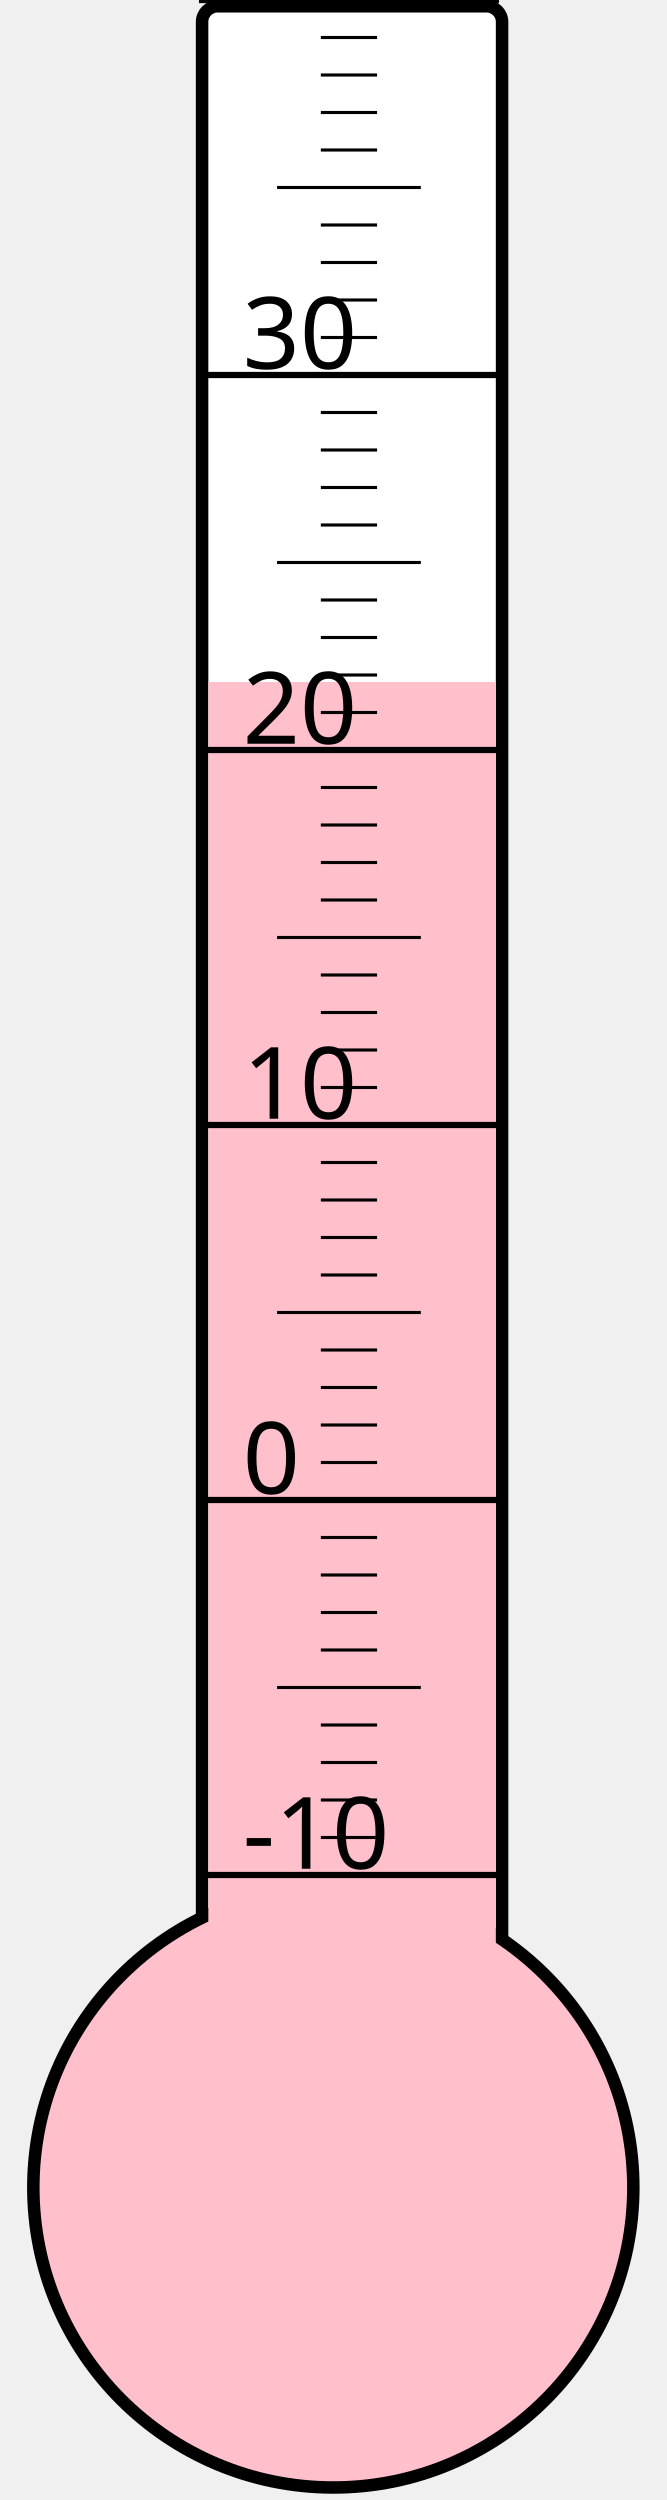
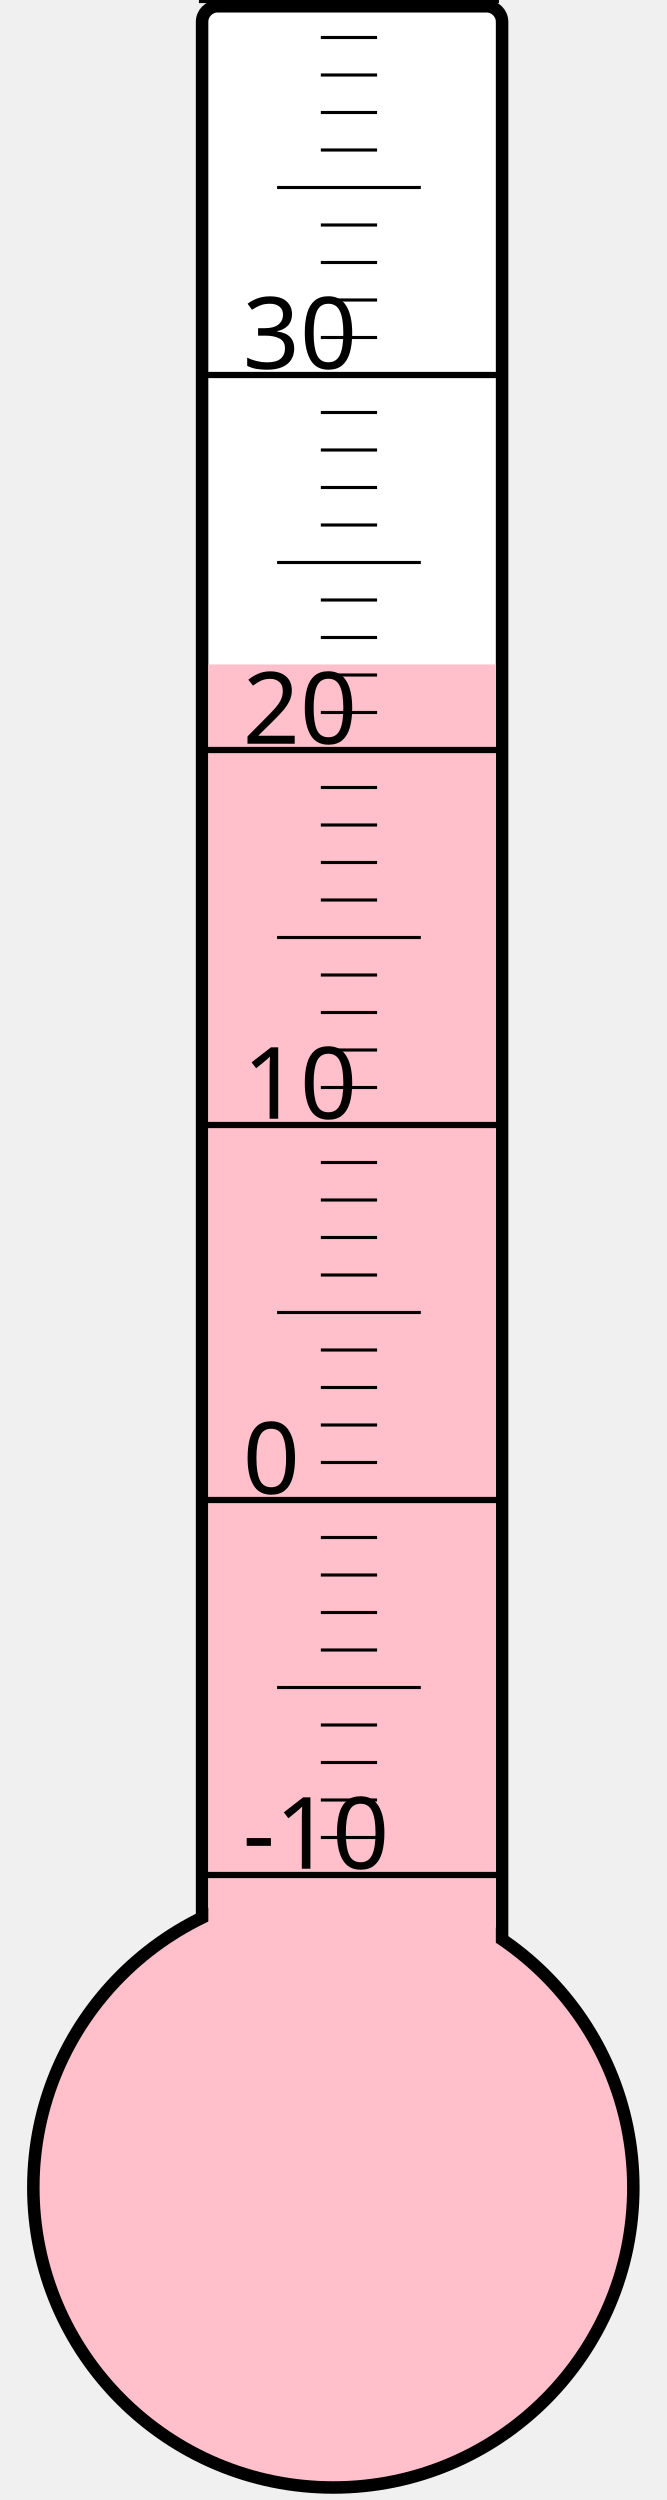
<svg xmlns="http://www.w3.org/2000/svg" width="40px" height="150px" viewBox="0 0 200 800">
  <rect width="200" height="800" x="0" y="0" style="fill: #ffffeb; fill-opacity: 0;" />
  <rect width="96" height="680" x="58" y="2" rx="5" ry="5" style="fill: white; fill-opacity: 1; stroke: black; stroke-width: 4;" />
  <circle cx="100" cy="700" r="96" style="fill: pink; stroke: black; stroke-width: 4;" />
-   <rect width="92" height="481.75" x="60" y="218.25" style="fill: pink; fill-opacity: 1; stroke-width: 0;" />
+   <rect width="92" height="487.375" x="60" y="212.625" style="fill: pink; fill-opacity: 1; stroke-width: 0;" />
  <text x="71" y="598" style="font-family: sans-serif; font-size: 24pt;">-10</text>
  <text x="71" y="478" style="font-family: sans-serif; font-size: 24pt;">0</text>
  <text x="71" y="358" style="font-family: sans-serif; font-size: 24pt;">10</text>
  <text x="71" y="238" style="font-family: sans-serif; font-size: 24pt;">20</text>
  <text x="71" y="118" style="font-family: sans-serif; font-size: 24pt;">30</text>
  <g style="stroke: black;">
    <line x1="57" y1="600" x2="153" y2="600" style="stroke-width: 2;" />
    <line x1="96" y1="588" x2="114" y2="588" style="stroke-width: 1;" />
    <line x1="96" y1="576" x2="114" y2="576" style="stroke-width: 1;" />
    <line x1="96" y1="564" x2="114" y2="564" style="stroke-width: 1;" />
    <line x1="96" y1="552" x2="114" y2="552" style="stroke-width: 1;" />
    <line x1="82" y1="540" x2="128" y2="540" style="stroke-width: 1;" />
    <line x1="96" y1="528" x2="114" y2="528" style="stroke-width: 1;" />
    <line x1="96" y1="516" x2="114" y2="516" style="stroke-width: 1;" />
    <line x1="96" y1="504" x2="114" y2="504" style="stroke-width: 1;" />
    <line x1="96" y1="492" x2="114" y2="492" style="stroke-width: 1;" />
    <line x1="57" y1="480" x2="153" y2="480" style="stroke-width: 2;" />
    <line x1="96" y1="468" x2="114" y2="468" style="stroke-width: 1;" />
    <line x1="96" y1="456" x2="114" y2="456" style="stroke-width: 1;" />
    <line x1="96" y1="444" x2="114" y2="444" style="stroke-width: 1;" />
    <line x1="96" y1="432" x2="114" y2="432" style="stroke-width: 1;" />
    <line x1="82" y1="420" x2="128" y2="420" style="stroke-width: 1;" />
    <line x1="96" y1="408" x2="114" y2="408" style="stroke-width: 1;" />
    <line x1="96" y1="396" x2="114" y2="396" style="stroke-width: 1;" />
    <line x1="96" y1="384" x2="114" y2="384" style="stroke-width: 1;" />
    <line x1="96" y1="372" x2="114" y2="372" style="stroke-width: 1;" />
    <line x1="57" y1="360" x2="153" y2="360" style="stroke-width: 2;" />
    <line x1="96" y1="348" x2="114" y2="348" style="stroke-width: 1;" />
    <line x1="96" y1="336" x2="114" y2="336" style="stroke-width: 1;" />
    <line x1="96" y1="324" x2="114" y2="324" style="stroke-width: 1;" />
    <line x1="96" y1="312" x2="114" y2="312" style="stroke-width: 1;" />
    <line x1="82" y1="300" x2="128" y2="300" style="stroke-width: 1;" />
    <line x1="96" y1="288" x2="114" y2="288" style="stroke-width: 1;" />
    <line x1="96" y1="276" x2="114" y2="276" style="stroke-width: 1;" />
    <line x1="96" y1="264" x2="114" y2="264" style="stroke-width: 1;" />
    <line x1="96" y1="252" x2="114" y2="252" style="stroke-width: 1;" />
    <line x1="57" y1="240" x2="153" y2="240" style="stroke-width: 2;" />
    <line x1="96" y1="228" x2="114" y2="228" style="stroke-width: 1;" />
    <line x1="96" y1="216" x2="114" y2="216" style="stroke-width: 1;" />
    <line x1="96" y1="204" x2="114" y2="204" style="stroke-width: 1;" />
    <line x1="96" y1="192" x2="114" y2="192" style="stroke-width: 1;" />
    <line x1="82" y1="180" x2="128" y2="180" style="stroke-width: 1;" />
    <line x1="96" y1="168" x2="114" y2="168" style="stroke-width: 1;" />
    <line x1="96" y1="156" x2="114" y2="156" style="stroke-width: 1;" />
    <line x1="96" y1="144" x2="114" y2="144" style="stroke-width: 1;" />
    <line x1="96" y1="132" x2="114" y2="132" style="stroke-width: 1;" />
    <line x1="57" y1="120" x2="153" y2="120" style="stroke-width: 2;" />
    <line x1="96" y1="108" x2="114" y2="108" style="stroke-width: 1;" />
    <line x1="96" y1="96" x2="114" y2="96" style="stroke-width: 1;" />
    <line x1="96" y1="84" x2="114" y2="84" style="stroke-width: 1;" />
    <line x1="96" y1="72" x2="114" y2="72" style="stroke-width: 1;" />
    <line x1="82" y1="60" x2="128" y2="60" style="stroke-width: 1;" />
    <line x1="96" y1="48" x2="114" y2="48" style="stroke-width: 1;" />
    <line x1="96" y1="36" x2="114" y2="36" style="stroke-width: 1;" />
    <line x1="96" y1="24" x2="114" y2="24" style="stroke-width: 1;" />
    <line x1="96" y1="12" x2="114" y2="12" style="stroke-width: 1;" />
    <line x1="57" y1="0" x2="153" y2="0" style="stroke-width: 2;" />
  </g>
</svg>
